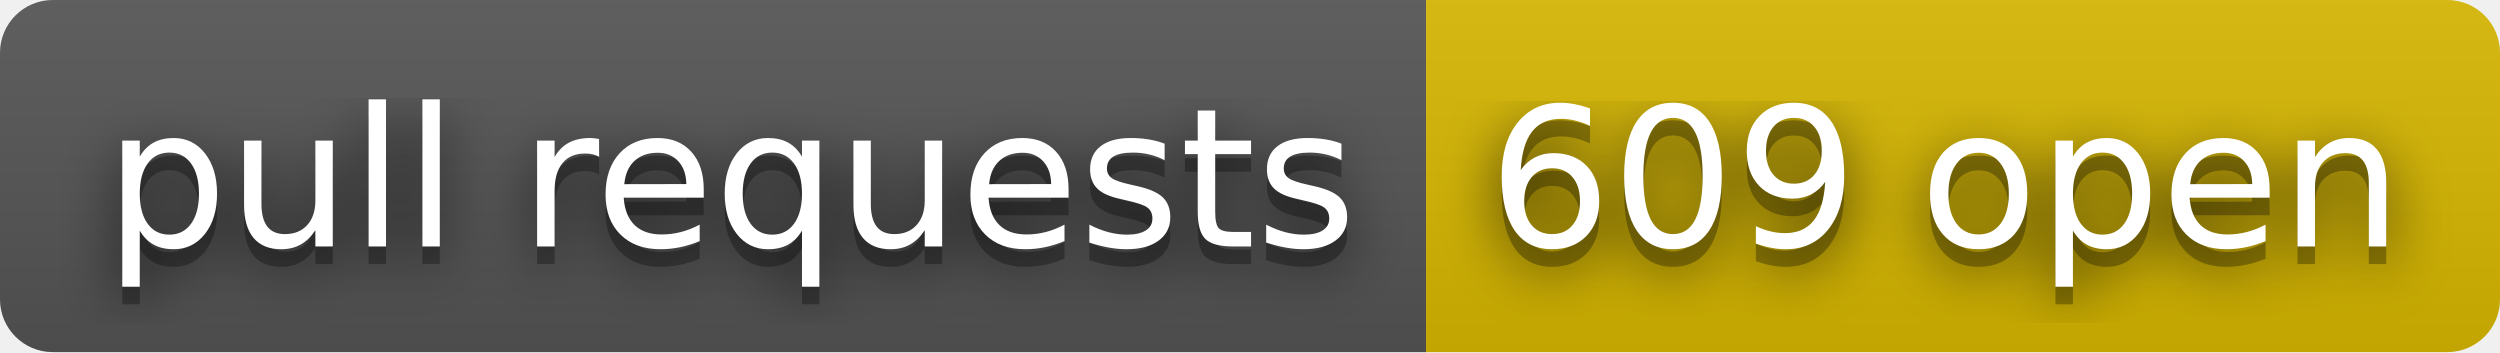
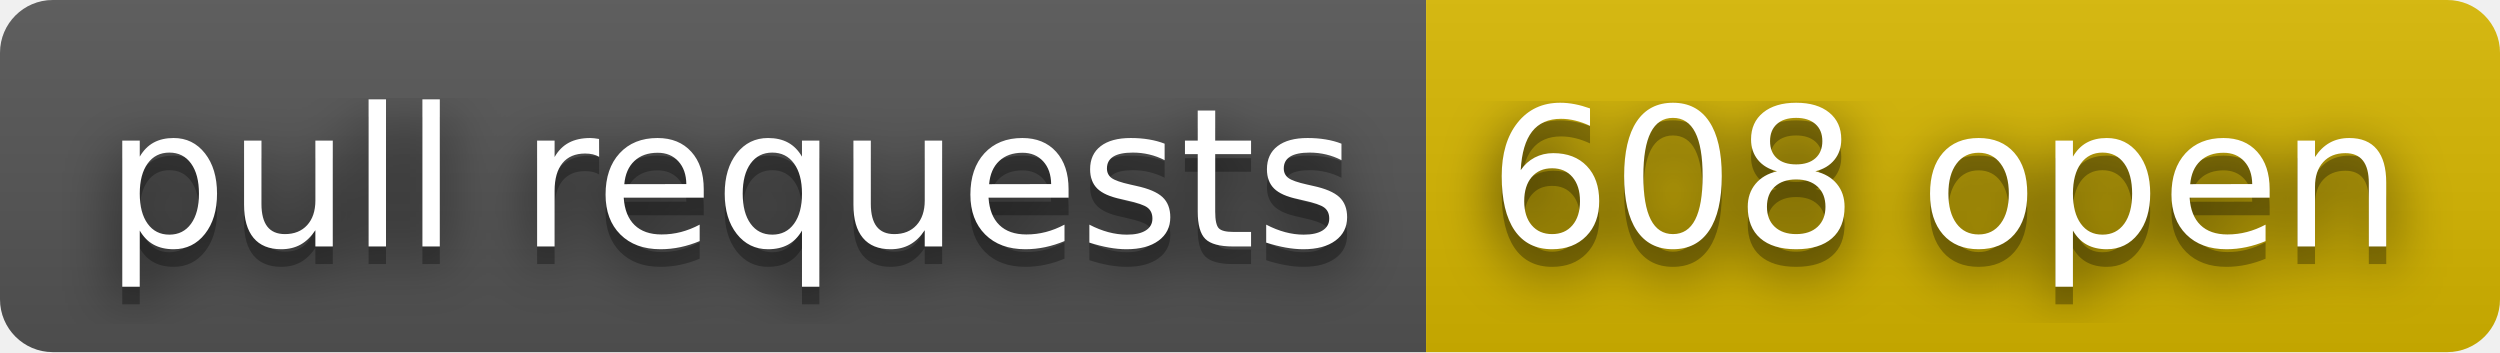
- <svg xmlns="http://www.w3.org/2000/svg" width="142" height="20" role="img" aria-label="pull requests: 609 open">
+ <svg xmlns="http://www.w3.org/2000/svg" width="142" height="20" role="img" aria-label="pull requests: 608 open">
  <filter id="blur">
    <feGaussianBlur in="SourceGraphic" stdDeviation="16" />
  </filter>
  <linearGradient id="s" x2="0" y2="100%">
    <stop offset="0" stop-color="#bbb" stop-opacity=".1" />
    <stop offset="1" stop-opacity=".1" />
  </linearGradient>
  <clipPath id="r">
    <rect width="142" height="20" rx="3" fill="#fff" />
  </clipPath>
  <g clip-path="url(#r)">
    <rect width="81" height="20" fill="#555" />
    <rect x="81" width="61" height="20" fill="#d8b800" />
    <rect width="142" height="20" fill="url(#s)" />
  </g>
  <g fill="#fff" text-anchor="middle" font-family="Verdana,Geneva,DejaVu Sans,sans-serif" text-rendering="geometricPrecision" font-size="110">
    <text aria-hidden="true" x="415" y="150" fill="#010101" fill-opacity=".80" filter="url(#blur)" transform="scale(.1)" textLength="710">pull requests</text>
    <text aria-hidden="true" x="415" y="150" fill="#010101" fill-opacity=".3" transform="scale(.1)" textLength="710">pull requests</text>
    <text x="415" y="140" transform="scale(.1)" fill="#fff" textLength="710">pull requests</text>
-     <text aria-hidden="true" x="1105" y="150" fill="#010101" fill-opacity=".80" filter="url(#blur)" transform="scale(.1)" textLength="510">609 open</text>
-     <text aria-hidden="true" x="1105" y="150" fill="#010101" fill-opacity=".3" transform="scale(.1)" textLength="510">609 open</text>
-     <text x="1105" y="140" transform="scale(.1)" fill="#fff" textLength="510">609 open</text>
+     <text aria-hidden="true" x="1105" y="150" fill="#010101" fill-opacity=".80" filter="url(#blur)" transform="scale(.1)" textLength="510">608 open</text>
+     <text aria-hidden="true" x="1105" y="150" fill="#010101" fill-opacity=".3" transform="scale(.1)" textLength="510">608 open</text>
+     <text x="1105" y="140" transform="scale(.1)" fill="#fff" textLength="510">608 open</text>
  </g>
</svg>
